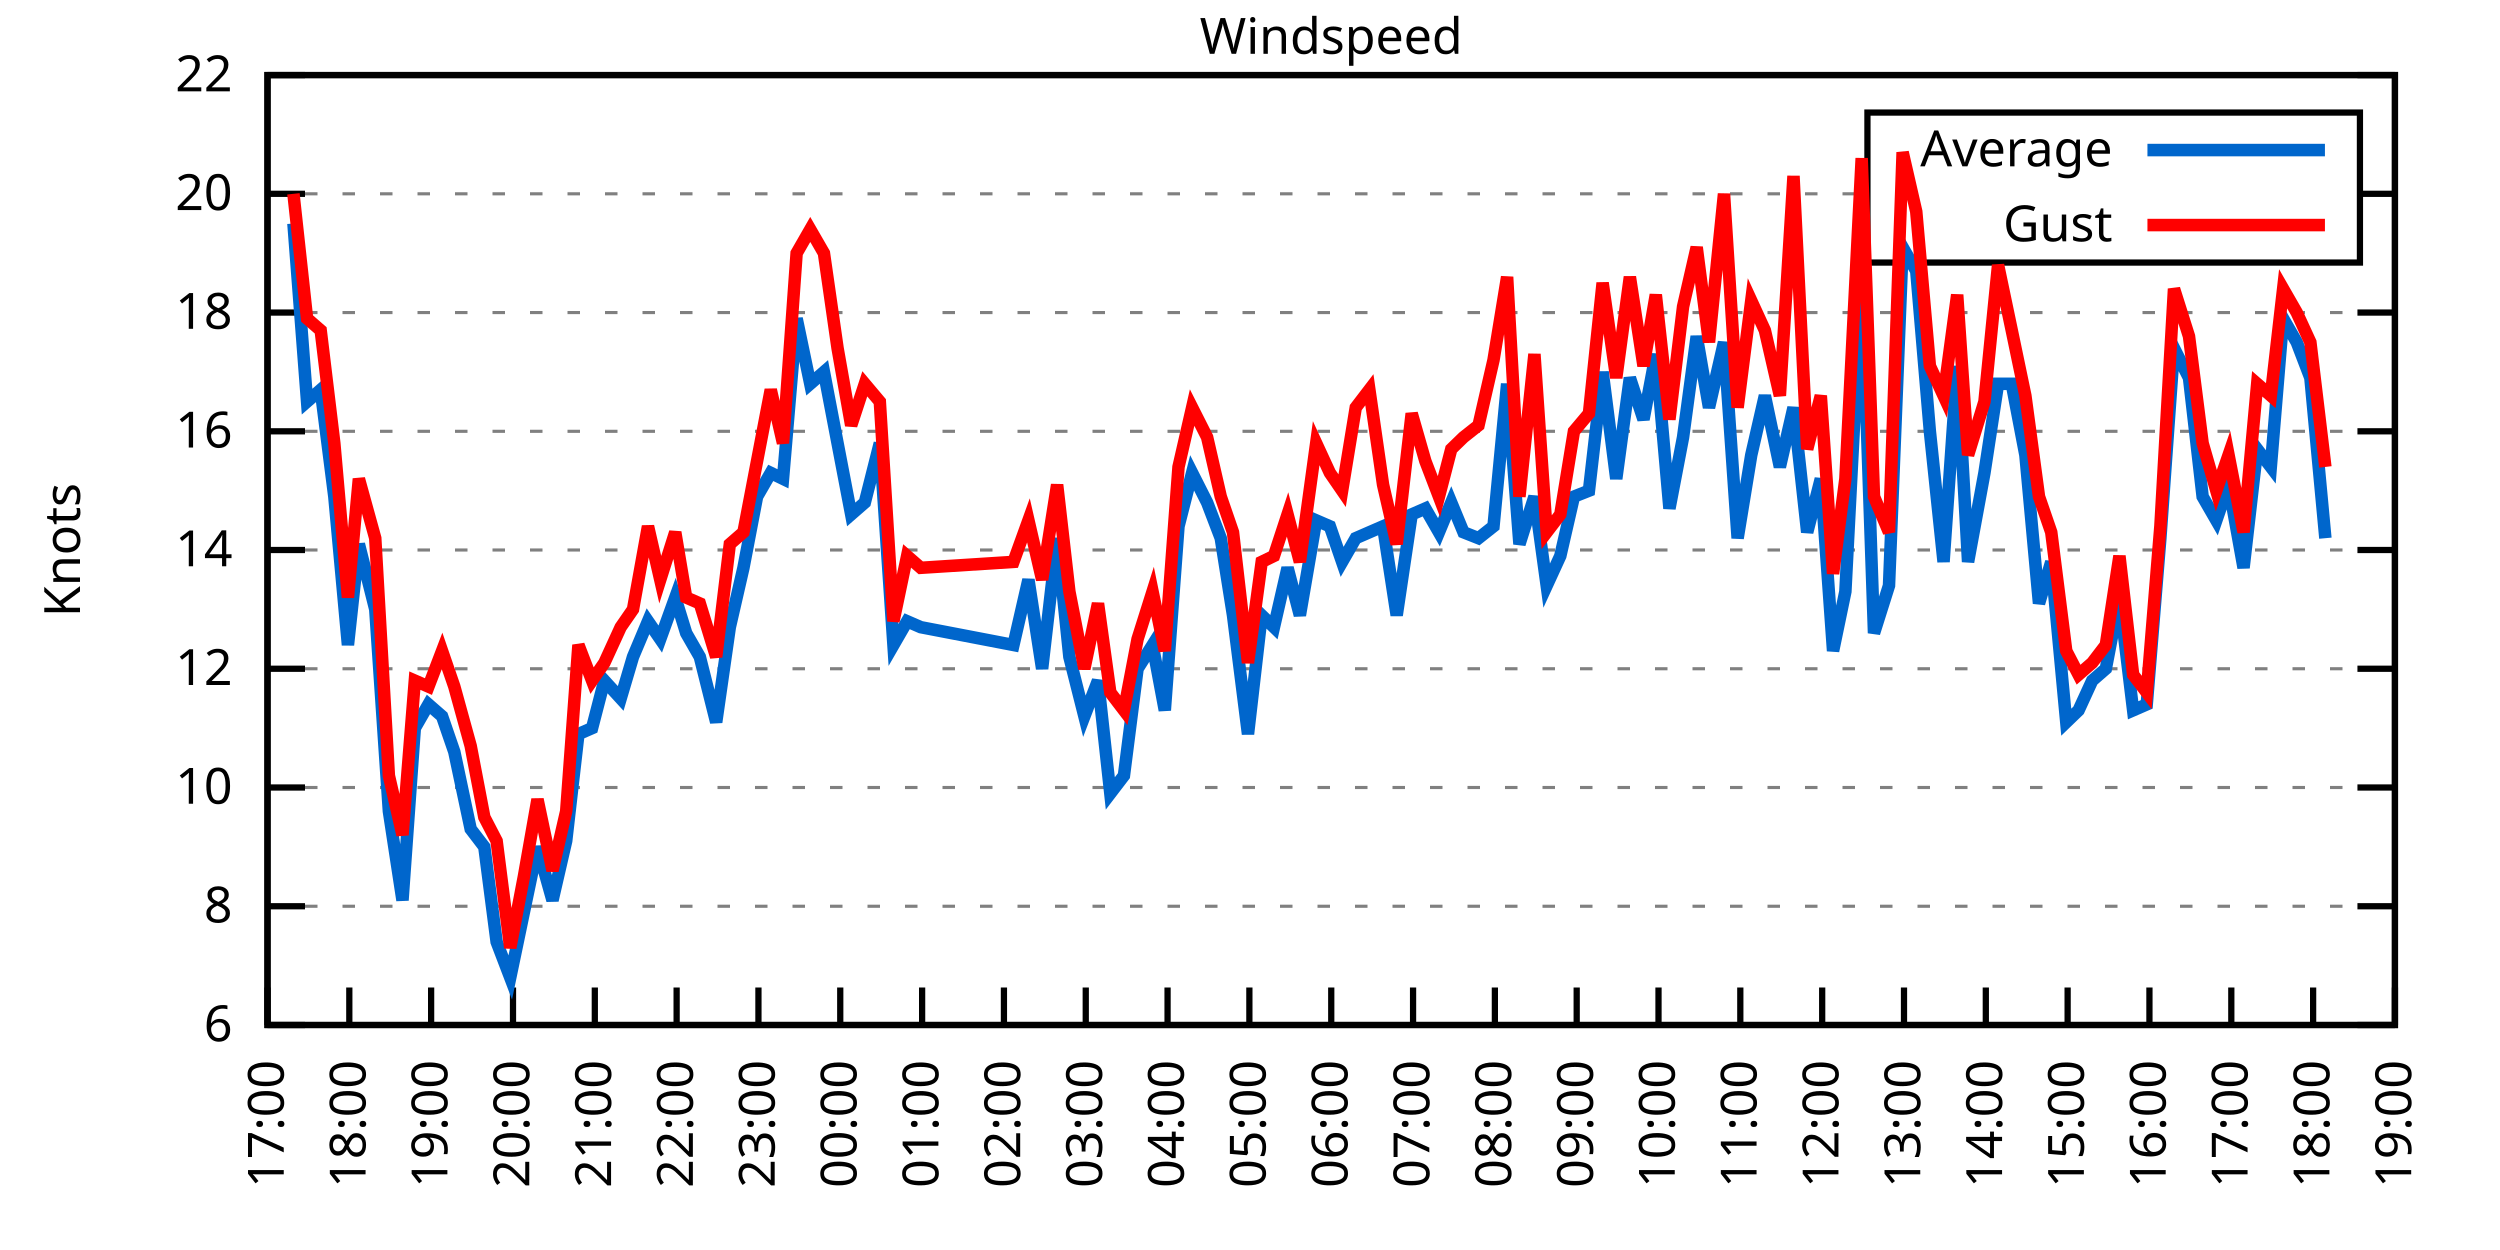
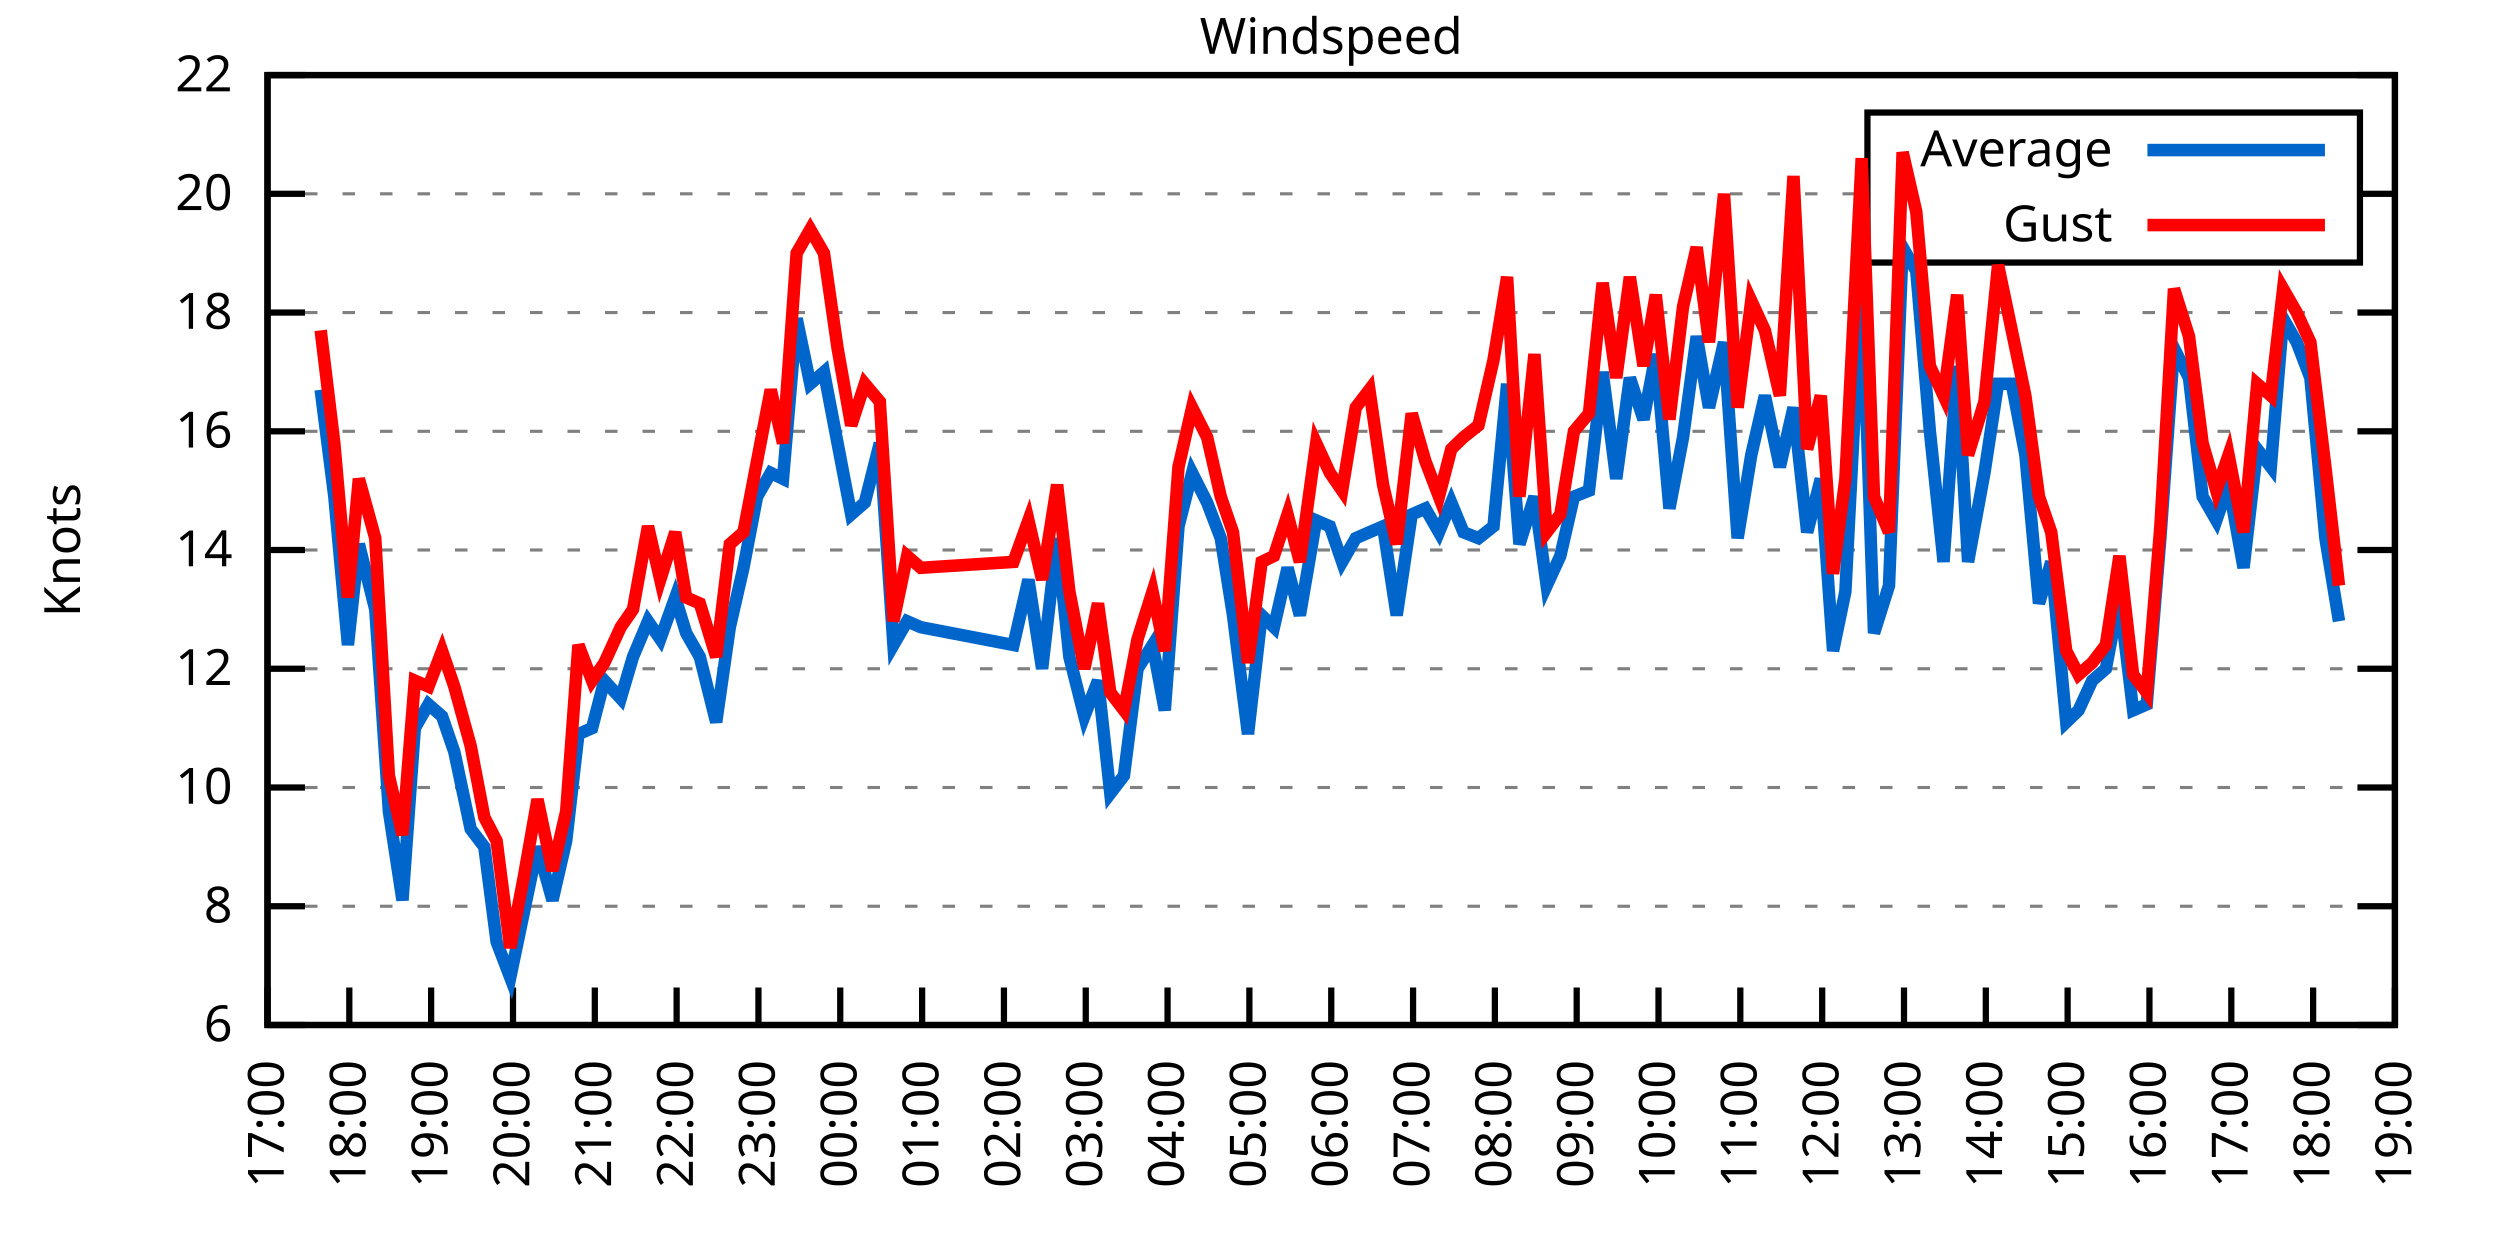
<svg xmlns="http://www.w3.org/2000/svg" xmlns:xlink="http://www.w3.org/1999/xlink" width="400" height="200" viewBox="0 0 400 200">
  <g id="gnuplot_canvas">
    <rect x="0" y="0" width="400" height="200" fill="none" />
    <defs>
      <circle id="gpDot" r="0.5" stroke-width="0.5" stroke="currentColor" />
      <path id="gpPt0" stroke-width="0.333" stroke="currentColor" d="M-1,0 h2 M0,-1 v2" />
      <path id="gpPt1" stroke-width="0.333" stroke="currentColor" d="M-1,-1 L1,1 M1,-1 L-1,1" />
      <path id="gpPt2" stroke-width="0.333" stroke="currentColor" d="M-1,0 L1,0 M0,-1 L0,1 M-1,-1 L1,1 M-1,1 L1,-1" />
      <rect id="gpPt3" stroke-width="0.333" stroke="currentColor" x="-1" y="-1" width="2" height="2" />
      <rect id="gpPt4" stroke-width="0.333" stroke="currentColor" fill="currentColor" x="-1" y="-1" width="2" height="2" />
      <circle id="gpPt5" stroke-width="0.333" stroke="currentColor" cx="0" cy="0" r="1" />
      <use xlink:href="#gpPt5" id="gpPt6" fill="currentColor" stroke="none" />
      <path id="gpPt7" stroke-width="0.333" stroke="currentColor" d="M0,-1.33 L-1.33,0.67 L1.33,0.67 z" />
      <use xlink:href="#gpPt7" id="gpPt8" fill="currentColor" stroke="none" />
      <use xlink:href="#gpPt7" id="gpPt9" stroke="currentColor" transform="rotate(180)" />
      <use xlink:href="#gpPt9" id="gpPt10" fill="currentColor" stroke="none" />
      <use xlink:href="#gpPt3" id="gpPt11" stroke="currentColor" transform="rotate(45)" />
      <use xlink:href="#gpPt11" id="gpPt12" fill="currentColor" stroke="none" />
      <path id="gpPt13" stroke-width="0.333" stroke="currentColor" d="M0,1.330 L1.265,0.411 L0.782,-1.067 L-0.782,-1.076 L-1.265,0.411 z" />
      <use xlink:href="#gpPt13" id="gpPt14" fill="currentColor" stroke="none" />
      <filter id="textbox" filterUnits="objectBoundingBox" x="0" y="0" height="1" width="1">
        <feFlood flood-color="white" flood-opacity="1" result="bgnd" />
        <feComposite in="SourceGraphic" in2="bgnd" operator="atop" />
      </filter>
      <filter id="greybox" filterUnits="objectBoundingBox" x="0" y="0" height="1" width="1">
        <feFlood flood-color="lightgrey" flood-opacity="1" result="grey" />
        <feComposite in="SourceGraphic" in2="grey" operator="atop" />
      </filter>
    </defs>
    <g fill="none" color="white" stroke="currentColor" stroke-width="1.00" stroke-linecap="butt" stroke-linejoin="miter">
</g>
    <g fill="none" color="black" stroke="currentColor" stroke-width="1.00" stroke-linecap="butt" stroke-linejoin="miter">
      <g stroke="none" shape-rendering="crispEdges">
        <polygon fill="rgb(255, 255, 255)" points="42.80,164.00 383.18,164.00 383.18,12.02 42.80,12.02 " />
      </g>
    </g>
    <g fill="none" color="black" stroke="currentColor" stroke-width="1.00" stroke-linecap="butt" stroke-linejoin="miter">
</g>
    <g fill="none" color="black" stroke="black" stroke-width="0.50" stroke-linecap="butt" stroke-linejoin="miter">
</g>
    <g fill="none" color="gray" stroke="currentColor" stroke-width="0.50" stroke-linecap="butt" stroke-linejoin="miter">
      <path stroke="gray" stroke-dasharray="2,4" class="gridline" d="M42.80,164.00 L383.19,164.00  " />
    </g>
    <g fill="none" color="gray" stroke="gray" stroke-width="1.00" stroke-linecap="butt" stroke-linejoin="miter">
</g>
    <g fill="none" color="black" stroke="currentColor" stroke-width="1.00" stroke-linecap="butt" stroke-linejoin="miter">
      <path stroke="black" d="M42.80,164.00 L48.80,164.00 M383.19,164.00 L377.19,164.00  " />
      <g transform="translate(37.20,166.60)" stroke="none" fill="black" font-family="Sans" font-size="8.00" text-anchor="end">
        <text>
          <tspan font-family="Sans"> 6</tspan>
        </text>
      </g>
    </g>
    <g fill="none" color="black" stroke="currentColor" stroke-width="1.00" stroke-linecap="butt" stroke-linejoin="miter">
</g>
    <g fill="none" color="black" stroke="black" stroke-width="0.50" stroke-linecap="butt" stroke-linejoin="miter">
</g>
    <g fill="none" color="gray" stroke="currentColor" stroke-width="0.50" stroke-linecap="butt" stroke-linejoin="miter">
      <path stroke="gray" stroke-dasharray="2,4" class="gridline" d="M42.80,145.00 L383.19,145.00  " />
    </g>
    <g fill="none" color="gray" stroke="gray" stroke-width="1.00" stroke-linecap="butt" stroke-linejoin="miter">
</g>
    <g fill="none" color="black" stroke="currentColor" stroke-width="1.00" stroke-linecap="butt" stroke-linejoin="miter">
      <path stroke="black" d="M42.80,145.00 L48.80,145.00 M383.19,145.00 L377.19,145.00  " />
      <g transform="translate(37.20,147.60)" stroke="none" fill="black" font-family="Sans" font-size="8.00" text-anchor="end">
        <text>
          <tspan font-family="Sans"> 8</tspan>
        </text>
      </g>
    </g>
    <g fill="none" color="black" stroke="currentColor" stroke-width="1.00" stroke-linecap="butt" stroke-linejoin="miter">
</g>
    <g fill="none" color="black" stroke="black" stroke-width="0.50" stroke-linecap="butt" stroke-linejoin="miter">
</g>
    <g fill="none" color="gray" stroke="currentColor" stroke-width="0.50" stroke-linecap="butt" stroke-linejoin="miter">
      <path stroke="gray" stroke-dasharray="2,4" class="gridline" d="M42.80,126.00 L383.19,126.00  " />
    </g>
    <g fill="none" color="gray" stroke="gray" stroke-width="1.00" stroke-linecap="butt" stroke-linejoin="miter">
</g>
    <g fill="none" color="black" stroke="currentColor" stroke-width="1.00" stroke-linecap="butt" stroke-linejoin="miter">
      <path stroke="black" d="M42.80,126.00 L48.80,126.00 M383.19,126.00 L377.19,126.00  " />
      <g transform="translate(37.20,128.60)" stroke="none" fill="black" font-family="Sans" font-size="8.00" text-anchor="end">
        <text>
          <tspan font-family="Sans"> 10</tspan>
        </text>
      </g>
    </g>
    <g fill="none" color="black" stroke="currentColor" stroke-width="1.00" stroke-linecap="butt" stroke-linejoin="miter">
</g>
    <g fill="none" color="black" stroke="black" stroke-width="0.50" stroke-linecap="butt" stroke-linejoin="miter">
</g>
    <g fill="none" color="gray" stroke="currentColor" stroke-width="0.50" stroke-linecap="butt" stroke-linejoin="miter">
      <path stroke="gray" stroke-dasharray="2,4" class="gridline" d="M42.80,107.00 L383.19,107.00  " />
    </g>
    <g fill="none" color="gray" stroke="gray" stroke-width="1.00" stroke-linecap="butt" stroke-linejoin="miter">
</g>
    <g fill="none" color="black" stroke="currentColor" stroke-width="1.00" stroke-linecap="butt" stroke-linejoin="miter">
      <path stroke="black" d="M42.80,107.00 L48.80,107.00 M383.19,107.00 L377.19,107.00  " />
      <g transform="translate(37.20,109.60)" stroke="none" fill="black" font-family="Sans" font-size="8.00" text-anchor="end">
        <text>
          <tspan font-family="Sans"> 12</tspan>
        </text>
      </g>
    </g>
    <g fill="none" color="black" stroke="currentColor" stroke-width="1.00" stroke-linecap="butt" stroke-linejoin="miter">
</g>
    <g fill="none" color="black" stroke="black" stroke-width="0.50" stroke-linecap="butt" stroke-linejoin="miter">
</g>
    <g fill="none" color="gray" stroke="currentColor" stroke-width="0.50" stroke-linecap="butt" stroke-linejoin="miter">
      <path stroke="gray" stroke-dasharray="2,4" class="gridline" d="M42.80,88.00 L383.19,88.00  " />
    </g>
    <g fill="none" color="gray" stroke="gray" stroke-width="1.00" stroke-linecap="butt" stroke-linejoin="miter">
</g>
    <g fill="none" color="black" stroke="currentColor" stroke-width="1.00" stroke-linecap="butt" stroke-linejoin="miter">
      <path stroke="black" d="M42.80,88.00 L48.80,88.00 M383.19,88.00 L377.19,88.00  " />
      <g transform="translate(37.20,90.60)" stroke="none" fill="black" font-family="Sans" font-size="8.00" text-anchor="end">
        <text>
          <tspan font-family="Sans"> 14</tspan>
        </text>
      </g>
    </g>
    <g fill="none" color="black" stroke="currentColor" stroke-width="1.00" stroke-linecap="butt" stroke-linejoin="miter">
</g>
    <g fill="none" color="black" stroke="black" stroke-width="0.50" stroke-linecap="butt" stroke-linejoin="miter">
</g>
    <g fill="none" color="gray" stroke="currentColor" stroke-width="0.50" stroke-linecap="butt" stroke-linejoin="miter">
      <path stroke="gray" stroke-dasharray="2,4" class="gridline" d="M42.80,69.01 L383.19,69.01  " />
    </g>
    <g fill="none" color="gray" stroke="gray" stroke-width="1.00" stroke-linecap="butt" stroke-linejoin="miter">
</g>
    <g fill="none" color="black" stroke="currentColor" stroke-width="1.00" stroke-linecap="butt" stroke-linejoin="miter">
      <path stroke="black" d="M42.80,69.01 L48.80,69.01 M383.19,69.01 L377.19,69.01  " />
      <g transform="translate(37.20,71.61)" stroke="none" fill="black" font-family="Sans" font-size="8.00" text-anchor="end">
        <text>
          <tspan font-family="Sans"> 16</tspan>
        </text>
      </g>
    </g>
    <g fill="none" color="black" stroke="currentColor" stroke-width="1.00" stroke-linecap="butt" stroke-linejoin="miter">
</g>
    <g fill="none" color="black" stroke="black" stroke-width="0.50" stroke-linecap="butt" stroke-linejoin="miter">
</g>
    <g fill="none" color="gray" stroke="currentColor" stroke-width="0.50" stroke-linecap="butt" stroke-linejoin="miter">
      <path stroke="gray" stroke-dasharray="2,4" class="gridline" d="M42.80,50.01 L383.19,50.01  " />
    </g>
    <g fill="none" color="gray" stroke="gray" stroke-width="1.00" stroke-linecap="butt" stroke-linejoin="miter">
</g>
    <g fill="none" color="black" stroke="currentColor" stroke-width="1.00" stroke-linecap="butt" stroke-linejoin="miter">
      <path stroke="black" d="M42.80,50.01 L48.80,50.01 M383.19,50.01 L377.19,50.01  " />
      <g transform="translate(37.20,52.61)" stroke="none" fill="black" font-family="Sans" font-size="8.00" text-anchor="end">
        <text>
          <tspan font-family="Sans"> 18</tspan>
        </text>
      </g>
    </g>
    <g fill="none" color="black" stroke="currentColor" stroke-width="1.00" stroke-linecap="butt" stroke-linejoin="miter">
</g>
    <g fill="none" color="black" stroke="black" stroke-width="0.50" stroke-linecap="butt" stroke-linejoin="miter">
</g>
    <g fill="none" color="gray" stroke="currentColor" stroke-width="0.50" stroke-linecap="butt" stroke-linejoin="miter">
      <path stroke="gray" stroke-dasharray="2,4" class="gridline" d="M42.80,31.01 L298.79,31.01 M377.59,31.01 L383.19,31.01  " />
    </g>
    <g fill="none" color="gray" stroke="gray" stroke-width="1.00" stroke-linecap="butt" stroke-linejoin="miter">
</g>
    <g fill="none" color="black" stroke="currentColor" stroke-width="1.00" stroke-linecap="butt" stroke-linejoin="miter">
      <path stroke="black" d="M42.80,31.01 L48.80,31.01 M383.19,31.01 L377.19,31.01  " />
      <g transform="translate(37.20,33.61)" stroke="none" fill="black" font-family="Sans" font-size="8.00" text-anchor="end">
        <text>
          <tspan font-family="Sans"> 20</tspan>
        </text>
      </g>
    </g>
    <g fill="none" color="black" stroke="currentColor" stroke-width="1.00" stroke-linecap="butt" stroke-linejoin="miter">
</g>
    <g fill="none" color="black" stroke="black" stroke-width="0.50" stroke-linecap="butt" stroke-linejoin="miter">
</g>
    <g fill="none" color="gray" stroke="currentColor" stroke-width="0.50" stroke-linecap="butt" stroke-linejoin="miter">
      <path stroke="gray" stroke-dasharray="2,4" class="gridline" d="M42.80,12.01 L383.19,12.01  " />
    </g>
    <g fill="none" color="gray" stroke="gray" stroke-width="1.00" stroke-linecap="butt" stroke-linejoin="miter">
</g>
    <g fill="none" color="black" stroke="currentColor" stroke-width="1.00" stroke-linecap="butt" stroke-linejoin="miter">
      <path stroke="black" d="M42.80,12.01 L48.80,12.01 M383.19,12.01 L377.19,12.01  " />
      <g transform="translate(37.20,14.61)" stroke="none" fill="black" font-family="Sans" font-size="8.00" text-anchor="end">
        <text>
          <tspan font-family="Sans"> 22</tspan>
        </text>
      </g>
    </g>
    <g fill="none" color="black" stroke="currentColor" stroke-width="1.00" stroke-linecap="butt" stroke-linejoin="miter">
      <path stroke="black" d="M42.80,164.00 L42.80,158.00  " />
      <g transform="translate(45.40,169.60) rotate(270.00)" stroke="none" fill="black" font-family="Sans" font-size="8.00" text-anchor="end">
        <text>
          <tspan font-family="Sans">17:00</tspan>
        </text>
      </g>
    </g>
    <g fill="none" color="black" stroke="currentColor" stroke-width="1.00" stroke-linecap="butt" stroke-linejoin="miter">
      <path stroke="black" d="M55.89,164.00 L55.89,158.00  " />
      <g transform="translate(58.49,169.60) rotate(270.00)" stroke="none" fill="black" font-family="Sans" font-size="8.00" text-anchor="end">
        <text>
          <tspan font-family="Sans">18:00</tspan>
        </text>
      </g>
    </g>
    <g fill="none" color="black" stroke="currentColor" stroke-width="1.00" stroke-linecap="butt" stroke-linejoin="miter">
      <path stroke="black" d="M68.98,164.00 L68.98,158.00  " />
      <g transform="translate(71.58,169.60) rotate(270.00)" stroke="none" fill="black" font-family="Sans" font-size="8.00" text-anchor="end">
        <text>
          <tspan font-family="Sans">19:00</tspan>
        </text>
      </g>
    </g>
    <g fill="none" color="black" stroke="currentColor" stroke-width="1.00" stroke-linecap="butt" stroke-linejoin="miter">
      <path stroke="black" d="M82.08,164.00 L82.08,158.00  " />
      <g transform="translate(84.68,169.60) rotate(270.00)" stroke="none" fill="black" font-family="Sans" font-size="8.00" text-anchor="end">
        <text>
          <tspan font-family="Sans">20:00</tspan>
        </text>
      </g>
    </g>
    <g fill="none" color="black" stroke="currentColor" stroke-width="1.00" stroke-linecap="butt" stroke-linejoin="miter">
      <path stroke="black" d="M95.17,164.00 L95.17,158.00  " />
      <g transform="translate(97.77,169.60) rotate(270.00)" stroke="none" fill="black" font-family="Sans" font-size="8.00" text-anchor="end">
        <text>
          <tspan font-family="Sans">21:00</tspan>
        </text>
      </g>
    </g>
    <g fill="none" color="black" stroke="currentColor" stroke-width="1.00" stroke-linecap="butt" stroke-linejoin="miter">
      <path stroke="black" d="M108.26,164.00 L108.26,158.00  " />
      <g transform="translate(110.86,169.60) rotate(270.00)" stroke="none" fill="black" font-family="Sans" font-size="8.00" text-anchor="end">
        <text>
          <tspan font-family="Sans">22:00</tspan>
        </text>
      </g>
    </g>
    <g fill="none" color="black" stroke="currentColor" stroke-width="1.00" stroke-linecap="butt" stroke-linejoin="miter">
      <path stroke="black" d="M121.35,164.00 L121.35,158.00  " />
      <g transform="translate(123.95,169.60) rotate(270.00)" stroke="none" fill="black" font-family="Sans" font-size="8.00" text-anchor="end">
        <text>
          <tspan font-family="Sans">23:00</tspan>
        </text>
      </g>
    </g>
    <g fill="none" color="black" stroke="currentColor" stroke-width="1.00" stroke-linecap="butt" stroke-linejoin="miter">
      <path stroke="black" d="M134.44,164.00 L134.44,158.00  " />
      <g transform="translate(137.04,169.60) rotate(270.00)" stroke="none" fill="black" font-family="Sans" font-size="8.00" text-anchor="end">
        <text>
          <tspan font-family="Sans">00:00</tspan>
        </text>
      </g>
    </g>
    <g fill="none" color="black" stroke="currentColor" stroke-width="1.00" stroke-linecap="butt" stroke-linejoin="miter">
      <path stroke="black" d="M147.54,164.00 L147.54,158.00  " />
      <g transform="translate(150.14,169.60) rotate(270.00)" stroke="none" fill="black" font-family="Sans" font-size="8.00" text-anchor="end">
        <text>
          <tspan font-family="Sans">01:00</tspan>
        </text>
      </g>
    </g>
    <g fill="none" color="black" stroke="currentColor" stroke-width="1.00" stroke-linecap="butt" stroke-linejoin="miter">
      <path stroke="black" d="M160.63,164.00 L160.63,158.00  " />
      <g transform="translate(163.23,169.60) rotate(270.00)" stroke="none" fill="black" font-family="Sans" font-size="8.00" text-anchor="end">
        <text>
          <tspan font-family="Sans">02:00</tspan>
        </text>
      </g>
    </g>
    <g fill="none" color="black" stroke="currentColor" stroke-width="1.00" stroke-linecap="butt" stroke-linejoin="miter">
      <path stroke="black" d="M173.72,164.00 L173.72,158.00  " />
      <g transform="translate(176.32,169.60) rotate(270.00)" stroke="none" fill="black" font-family="Sans" font-size="8.00" text-anchor="end">
        <text>
          <tspan font-family="Sans">03:00</tspan>
        </text>
      </g>
    </g>
    <g fill="none" color="black" stroke="currentColor" stroke-width="1.00" stroke-linecap="butt" stroke-linejoin="miter">
      <path stroke="black" d="M186.81,164.00 L186.81,158.00  " />
      <g transform="translate(189.41,169.60) rotate(270.00)" stroke="none" fill="black" font-family="Sans" font-size="8.00" text-anchor="end">
        <text>
          <tspan font-family="Sans">04:00</tspan>
        </text>
      </g>
    </g>
    <g fill="none" color="black" stroke="currentColor" stroke-width="1.00" stroke-linecap="butt" stroke-linejoin="miter">
      <path stroke="black" d="M199.90,164.00 L199.90,158.00  " />
      <g transform="translate(202.50,169.60) rotate(270.00)" stroke="none" fill="black" font-family="Sans" font-size="8.00" text-anchor="end">
        <text>
          <tspan font-family="Sans">05:00</tspan>
        </text>
      </g>
    </g>
    <g fill="none" color="black" stroke="currentColor" stroke-width="1.00" stroke-linecap="butt" stroke-linejoin="miter">
      <path stroke="black" d="M213.00,164.00 L213.00,158.00  " />
      <g transform="translate(215.60,169.60) rotate(270.00)" stroke="none" fill="black" font-family="Sans" font-size="8.00" text-anchor="end">
        <text>
          <tspan font-family="Sans">06:00</tspan>
        </text>
      </g>
    </g>
    <g fill="none" color="black" stroke="currentColor" stroke-width="1.00" stroke-linecap="butt" stroke-linejoin="miter">
      <path stroke="black" d="M226.09,164.00 L226.09,158.00  " />
      <g transform="translate(228.69,169.60) rotate(270.00)" stroke="none" fill="black" font-family="Sans" font-size="8.00" text-anchor="end">
        <text>
          <tspan font-family="Sans">07:00</tspan>
        </text>
      </g>
    </g>
    <g fill="none" color="black" stroke="currentColor" stroke-width="1.00" stroke-linecap="butt" stroke-linejoin="miter">
      <path stroke="black" d="M239.18,164.00 L239.18,158.00  " />
      <g transform="translate(241.78,169.60) rotate(270.00)" stroke="none" fill="black" font-family="Sans" font-size="8.00" text-anchor="end">
        <text>
          <tspan font-family="Sans">08:00</tspan>
        </text>
      </g>
    </g>
    <g fill="none" color="black" stroke="currentColor" stroke-width="1.00" stroke-linecap="butt" stroke-linejoin="miter">
      <path stroke="black" d="M252.27,164.00 L252.27,158.00  " />
      <g transform="translate(254.87,169.60) rotate(270.00)" stroke="none" fill="black" font-family="Sans" font-size="8.00" text-anchor="end">
        <text>
          <tspan font-family="Sans">09:00</tspan>
        </text>
      </g>
    </g>
    <g fill="none" color="black" stroke="currentColor" stroke-width="1.00" stroke-linecap="butt" stroke-linejoin="miter">
      <path stroke="black" d="M265.36,164.00 L265.36,158.00  " />
      <g transform="translate(267.96,169.60) rotate(270.00)" stroke="none" fill="black" font-family="Sans" font-size="8.00" text-anchor="end">
        <text>
          <tspan font-family="Sans">10:00</tspan>
        </text>
      </g>
    </g>
    <g fill="none" color="black" stroke="currentColor" stroke-width="1.00" stroke-linecap="butt" stroke-linejoin="miter">
      <path stroke="black" d="M278.45,164.00 L278.45,158.00  " />
      <g transform="translate(281.05,169.60) rotate(270.00)" stroke="none" fill="black" font-family="Sans" font-size="8.00" text-anchor="end">
        <text>
          <tspan font-family="Sans">11:00</tspan>
        </text>
      </g>
    </g>
    <g fill="none" color="black" stroke="currentColor" stroke-width="1.00" stroke-linecap="butt" stroke-linejoin="miter">
      <path stroke="black" d="M291.55,164.00 L291.55,158.00  " />
      <g transform="translate(294.15,169.60) rotate(270.00)" stroke="none" fill="black" font-family="Sans" font-size="8.00" text-anchor="end">
        <text>
          <tspan font-family="Sans">12:00</tspan>
        </text>
      </g>
    </g>
    <g fill="none" color="black" stroke="currentColor" stroke-width="1.00" stroke-linecap="butt" stroke-linejoin="miter">
      <path stroke="black" d="M304.64,164.00 L304.64,158.00  " />
      <g transform="translate(307.24,169.60) rotate(270.00)" stroke="none" fill="black" font-family="Sans" font-size="8.00" text-anchor="end">
        <text>
          <tspan font-family="Sans">13:00</tspan>
        </text>
      </g>
    </g>
    <g fill="none" color="black" stroke="currentColor" stroke-width="1.00" stroke-linecap="butt" stroke-linejoin="miter">
      <path stroke="black" d="M317.73,164.00 L317.73,158.00  " />
      <g transform="translate(320.33,169.60) rotate(270.00)" stroke="none" fill="black" font-family="Sans" font-size="8.00" text-anchor="end">
        <text>
          <tspan font-family="Sans">14:00</tspan>
        </text>
      </g>
    </g>
    <g fill="none" color="black" stroke="currentColor" stroke-width="1.00" stroke-linecap="butt" stroke-linejoin="miter">
      <path stroke="black" d="M330.82,164.00 L330.82,158.00  " />
      <g transform="translate(333.42,169.60) rotate(270.00)" stroke="none" fill="black" font-family="Sans" font-size="8.00" text-anchor="end">
        <text>
          <tspan font-family="Sans">15:00</tspan>
        </text>
      </g>
    </g>
    <g fill="none" color="black" stroke="currentColor" stroke-width="1.00" stroke-linecap="butt" stroke-linejoin="miter">
      <path stroke="black" d="M343.91,164.00 L343.91,158.00  " />
      <g transform="translate(346.51,169.60) rotate(270.00)" stroke="none" fill="black" font-family="Sans" font-size="8.00" text-anchor="end">
        <text>
          <tspan font-family="Sans">16:00</tspan>
        </text>
      </g>
    </g>
    <g fill="none" color="black" stroke="currentColor" stroke-width="1.00" stroke-linecap="butt" stroke-linejoin="miter">
      <path stroke="black" d="M357.01,164.00 L357.01,158.00  " />
      <g transform="translate(359.61,169.60) rotate(270.00)" stroke="none" fill="black" font-family="Sans" font-size="8.00" text-anchor="end">
        <text>
          <tspan font-family="Sans">17:00</tspan>
        </text>
      </g>
    </g>
    <g fill="none" color="black" stroke="currentColor" stroke-width="1.00" stroke-linecap="butt" stroke-linejoin="miter">
      <path stroke="black" d="M370.10,164.00 L370.10,158.00  " />
      <g transform="translate(372.70,169.60) rotate(270.00)" stroke="none" fill="black" font-family="Sans" font-size="8.00" text-anchor="end">
        <text>
          <tspan font-family="Sans">18:00</tspan>
        </text>
      </g>
    </g>
    <g fill="none" color="black" stroke="currentColor" stroke-width="1.00" stroke-linecap="butt" stroke-linejoin="miter">
      <path stroke="black" d="M383.19,164.00 L383.19,158.00  " />
      <g transform="translate(385.79,169.60) rotate(270.00)" stroke="none" fill="black" font-family="Sans" font-size="8.00" text-anchor="end">
        <text>
          <tspan font-family="Sans">19:00</tspan>
        </text>
      </g>
    </g>
    <g fill="none" color="black" stroke="currentColor" stroke-width="1.00" stroke-linecap="butt" stroke-linejoin="miter">
</g>
    <g fill="none" color="black" stroke="currentColor" stroke-width="1.00" stroke-linecap="butt" stroke-linejoin="miter">
      <path stroke="black" d="M42.80,12.01 L42.80,164.00 L383.19,164.00 L383.19,12.01 L42.80,12.01 Z  " />
    </g>
    <g fill="none" color="black" stroke="currentColor" stroke-width="1.00" stroke-linecap="butt" stroke-linejoin="miter">
</g>
    <g fill="none" color="black" stroke="currentColor" stroke-width="1.00" stroke-linecap="butt" stroke-linejoin="miter">
      <path stroke="black" d="M298.79,42.01 L298.79,18.01 L377.59,18.01 L377.59,42.01 L298.79,42.01 Z  " />
    </g>
    <g id="Windspeed_plot_1">
      <g fill="none" color="white" stroke="black" stroke-width="2.00" stroke-linecap="butt" stroke-linejoin="miter">
</g>
      <g fill="none" color="black" stroke="currentColor" stroke-width="2.00" stroke-linecap="butt" stroke-linejoin="miter">
        <g transform="translate(337.99,26.61)" stroke="none" fill="black" font-family="Sans" font-size="8.00" text-anchor="end">
          <text>
            <tspan font-family="Sans">Average</tspan>
          </text>
        </g>
      </g>
      <g fill="none" color="black" stroke="currentColor" stroke-width="2.00" stroke-linecap="butt" stroke-linejoin="miter">
-         <path stroke="rgb(  0, 102, 204)" d="M343.59,24.01 L371.99,24.01 M46.95,35.76 L49.13,64.26 L51.31,62.36 L53.49,79.46 L55.67,103.20 L57.42,87.06   L60.04,97.50 L62.22,129.80 L64.40,144.05 L66.37,116.50 L68.55,112.70 L70.73,114.60 L72.69,120.30 L75.31,132.65   L77.49,135.50 L79.46,150.70 L81.64,156.40 L83.82,145.95 L86.00,135.50 L88.40,144.05 L90.59,134.55 L92.55,117.45   L94.73,116.50 L96.70,108.90 L99.31,111.75 L101.28,105.10 L103.68,99.40 L105.64,102.25 L108.04,95.60 L109.79,101.30   L111.97,105.10 L114.59,115.55 L116.77,100.35 L118.95,90.85 L121.13,79.46 L123.32,75.66 L125.28,76.61 L127.46,50.96   L129.64,61.41 L131.83,59.51 L134.01,70.91 L136.19,82.31 L138.37,80.41 L140.77,70.91 L142.95,103.20 L145.14,99.40   L147.32,100.35 L162.15,103.20 L164.55,92.75 L166.74,107.00 L169.14,86.11 L171.10,105.10 L173.50,114.60 L175.68,108.90   L177.65,126.95 L179.83,124.10 L182.01,107.00 L184.41,103.20 L186.37,113.65 L188.56,84.21 L190.74,75.66 L193.14,80.41   L195.32,86.11 L197.28,98.45 L199.68,117.45 L201.87,98.45 L203.83,100.35 L206.01,90.85 L207.98,98.45 L210.59,83.26   L212.78,84.21 L214.74,89.90 L216.92,86.11 L219.10,85.16 L221.29,84.21 L223.47,98.45 L225.87,82.31 L228.05,81.36   L230.23,85.16 L232.20,80.41 L234.16,85.16 L236.56,86.11 L238.96,84.21 L241.14,61.41 L243.11,87.06 L245.51,79.46   L247.47,93.70 L249.65,88.95 L251.83,79.46 L254.23,78.51 L256.42,59.51 L258.60,76.61 L260.78,60.46 L262.96,67.11   L264.93,56.66 L267.11,81.36 L269.29,69.96 L271.47,53.81 L273.44,65.21 L275.84,54.76 L278.02,86.11 L280.20,72.81   L282.38,63.31 L284.78,74.71 L286.96,65.21 L289.15,85.16 L291.33,76.61 L293.29,104.15 L295.26,94.65 L297.87,44.31   L299.84,101.30 L302.24,93.70 L304.42,39.56 L306.60,43.36 L308.78,69.01 L310.97,89.90 L313.15,58.56 L314.89,89.90   L317.51,75.66 L319.69,61.41 L321.88,61.41 L324.06,72.81 L326.24,96.55 L328.20,89.90 L330.60,115.55 L332.57,113.65   L334.75,108.90 L336.93,107.00 L339.11,95.60 L341.30,113.65 L343.48,112.70 L345.66,86.11 L347.84,55.71 L350.24,60.46   L352.42,79.46 L354.61,83.26 L356.57,77.56 L358.97,90.85 L361.15,71.86 L363.33,74.71 L365.30,50.96 L367.48,54.76   L369.66,60.46 L372.06,86.11  " />
+         <path stroke="rgb(  0, 102, 204)" d="M343.59,24.01 L371.99,24.01 M51.31,62.36 L53.49,79.46 L55.67,103.20 L57.42,87.06 L60.04,97.50 L62.22,129.80   L64.40,144.05 L66.37,116.50 L68.55,112.70 L70.73,114.60 L72.69,120.30 L75.31,132.65 L77.49,135.50 L79.46,150.70   L81.64,156.40 L83.82,145.95 L86.00,135.50 L88.40,144.05 L90.59,134.55 L92.55,117.45 L94.73,116.50 L96.70,108.90   L99.31,111.75 L101.28,105.10 L103.68,99.40 L105.64,102.25 L108.04,95.60 L109.79,101.30 L111.97,105.10 L114.59,115.55   L116.77,100.35 L118.95,90.85 L121.13,79.46 L123.32,75.66 L125.28,76.61 L127.46,50.96 L129.64,61.41 L131.83,59.51   L134.01,70.91 L136.19,82.31 L138.37,80.41 L140.77,70.91 L142.95,103.20 L145.14,99.40 L147.32,100.35 L162.15,103.20   L164.55,92.75 L166.74,107.00 L169.14,86.11 L171.10,105.10 L173.50,114.60 L175.68,108.90 L177.65,126.95 L179.83,124.10   L182.01,107.00 L184.41,103.20 L186.37,113.65 L188.56,84.21 L190.74,75.66 L193.14,80.41 L195.32,86.11 L197.28,98.45   L199.68,117.45 L201.87,98.45 L203.83,100.35 L206.01,90.85 L207.98,98.45 L210.59,83.26 L212.78,84.21 L214.74,89.90   L216.92,86.11 L219.10,85.16 L221.29,84.21 L223.47,98.45 L225.87,82.31 L228.05,81.36 L230.23,85.16 L232.20,80.41   L234.16,85.16 L236.56,86.11 L238.96,84.21 L241.14,61.41 L243.11,87.06 L245.51,79.46 L247.47,93.70 L249.65,88.95   L251.83,79.46 L254.23,78.51 L256.42,59.51 L258.60,76.61 L260.78,60.46 L262.96,67.11 L264.93,56.66 L267.11,81.36   L269.29,69.96 L271.47,53.81 L273.44,65.21 L275.84,54.76 L278.02,86.11 L280.20,72.81 L282.38,63.31 L284.78,74.71   L286.96,65.21 L289.15,85.16 L291.33,76.61 L293.29,104.15 L295.26,94.65 L297.87,44.31 L299.84,101.30 L302.24,93.70   L304.42,39.56 L306.60,43.36 L308.78,69.01 L310.97,89.90 L313.15,58.56 L314.89,89.90 L317.51,75.66 L319.69,61.41   L321.88,61.41 L324.06,72.81 L326.24,96.55 L328.20,89.90 L330.60,115.55 L332.57,113.65 L334.75,108.90 L336.93,107.00   L339.11,95.60 L341.30,113.65 L343.48,112.70 L345.66,86.11 L347.84,55.71 L350.24,60.46 L352.42,79.46 L354.61,83.26   L356.57,77.56 L358.97,90.85 L361.15,71.86 L363.33,74.71 L365.30,50.96 L367.48,54.76 L369.66,60.46 L372.06,86.11   L374.24,99.40  " />
      </g>
    </g>
    <g id="Windspeed_plot_2">
      <g fill="none" color="black" stroke="currentColor" stroke-width="2.00" stroke-linecap="butt" stroke-linejoin="miter">
        <g transform="translate(337.99,38.61)" stroke="none" fill="black" font-family="Sans" font-size="8.00" text-anchor="end">
          <text>
            <tspan font-family="Sans">Gust</tspan>
          </text>
        </g>
      </g>
      <g fill="none" color="black" stroke="currentColor" stroke-width="2.00" stroke-linecap="butt" stroke-linejoin="miter">
-         <path stroke="rgb(255,   0,   0)" d="M343.59,36.01 L371.99,36.01 M46.95,31.01 L49.13,50.96 L51.31,52.86 L53.49,70.91 L55.67,95.60 L57.42,76.61   L60.04,86.11 L62.22,124.10 L64.40,133.60 L66.37,108.90 L68.55,109.85 L70.73,104.15 L72.69,109.85 L75.31,119.35   L77.49,130.75 L79.46,134.55 L81.64,151.65 L83.82,140.25 L86.00,127.90 L88.40,139.30 L90.59,129.80 L92.55,103.20   L94.73,108.90 L96.70,106.05 L99.31,100.35 L101.28,97.50 L103.68,84.21 L105.64,92.75 L108.04,85.16 L109.79,95.60   L111.97,96.55 L114.59,105.10 L116.77,87.06 L118.95,85.16 L121.13,73.76 L123.32,62.36 L125.28,70.91 L127.46,40.51   L129.64,36.71 L131.83,40.51 L134.01,55.71 L136.19,68.06 L138.37,61.41 L140.77,64.26 L142.95,99.40 L145.14,88.95   L147.32,90.85 L162.15,89.90 L164.55,83.26 L166.74,92.75 L169.14,77.56 L171.10,94.65 L173.50,107.00 L175.68,96.55   L177.65,110.80 L179.83,113.65 L182.01,102.25 L184.41,94.65 L186.37,104.15 L188.56,74.71 L190.74,65.21 L193.14,69.96   L195.32,79.46 L197.28,85.16 L199.68,106.05 L201.87,89.90 L203.83,88.95 L206.01,82.31 L207.98,89.90 L210.59,70.91   L212.78,75.66 L214.74,78.51 L216.92,65.21 L219.10,62.36 L221.29,77.56 L223.47,87.06 L225.87,66.16 L228.05,73.76   L230.23,79.46 L232.20,71.86 L234.16,69.96 L236.56,68.06 L238.96,57.61 L241.14,44.31 L243.11,79.46 L245.51,56.66   L247.47,85.16 L249.65,82.31 L251.83,69.01 L254.23,66.16 L256.42,45.26 L258.60,60.46 L260.78,44.31 L262.96,58.56   L264.93,47.16 L267.11,67.11 L269.29,49.06 L271.47,39.56 L273.44,54.76 L275.84,31.01 L278.02,65.21 L280.20,48.11   L282.38,52.86 L284.78,63.31 L286.96,28.16 L289.15,71.86 L291.33,63.31 L293.29,91.80 L295.26,76.61 L297.87,25.31   L299.84,79.46 L302.24,85.16 L304.42,24.36 L306.60,33.86 L308.78,58.56 L310.97,63.31 L313.15,47.16 L314.89,72.81   L317.51,64.26 L319.69,42.41 L321.88,52.86 L324.06,63.31 L326.24,79.46 L328.20,85.16 L330.60,104.15 L332.57,107.95   L334.75,106.05 L336.93,103.20 L339.11,88.95 L341.30,107.95 L343.48,110.80 L345.66,84.21 L347.84,46.21 L350.24,53.81   L352.42,70.91 L354.61,78.51 L356.57,72.81 L358.97,85.16 L361.15,61.41 L363.33,63.31 L365.30,46.21 L367.48,50.01   L369.66,54.76 L372.06,74.71  " />
+         <path stroke="rgb(255,   0,   0)" d="M343.59,36.01 L371.99,36.01 M51.31,52.86 L53.49,70.91 L55.67,95.60 L57.42,76.61 L60.04,86.11 L62.22,124.10   L64.40,133.60 L66.37,108.90 L68.55,109.85 L70.73,104.15 L72.69,109.85 L75.31,119.35 L77.49,130.75 L79.46,134.55   L81.64,151.65 L83.82,140.25 L86.00,127.90 L88.40,139.30 L90.59,129.80 L92.55,103.20 L94.73,108.90 L96.70,106.05   L99.31,100.35 L101.28,97.50 L103.68,84.21 L105.64,92.75 L108.04,85.16 L109.79,95.60 L111.97,96.55 L114.59,105.10   L116.77,87.06 L118.95,85.16 L121.13,73.76 L123.32,62.36 L125.28,70.91 L127.46,40.51 L129.64,36.71 L131.83,40.51   L134.01,55.71 L136.19,68.06 L138.37,61.41 L140.77,64.26 L142.95,99.40 L145.14,88.95 L147.32,90.85 L162.15,89.90   L164.55,83.26 L166.74,92.75 L169.14,77.56 L171.10,94.65 L173.50,107.00 L175.68,96.55 L177.65,110.80 L179.83,113.65   L182.01,102.25 L184.41,94.65 L186.37,104.15 L188.56,74.71 L190.74,65.21 L193.14,69.96 L195.32,79.46 L197.28,85.16   L199.68,106.05 L201.87,89.90 L203.83,88.95 L206.01,82.31 L207.98,89.90 L210.59,70.91 L212.78,75.66 L214.74,78.51   L216.92,65.21 L219.10,62.36 L221.29,77.56 L223.47,87.06 L225.87,66.16 L228.05,73.76 L230.23,79.46 L232.20,71.86   L234.16,69.96 L236.56,68.06 L238.96,57.61 L241.14,44.31 L243.11,79.46 L245.51,56.66 L247.47,85.16 L249.65,82.31   L251.83,69.01 L254.23,66.16 L256.42,45.26 L258.60,60.46 L260.78,44.31 L262.96,58.56 L264.93,47.16 L267.11,67.11   L269.29,49.06 L271.47,39.56 L273.44,54.76 L275.84,31.01 L278.02,65.21 L280.20,48.11 L282.38,52.86 L284.78,63.31   L286.96,28.16 L289.15,71.86 L291.33,63.31 L293.29,91.80 L295.26,76.61 L297.87,25.31 L299.84,79.46 L302.24,85.16   L304.42,24.36 L306.60,33.86 L308.78,58.56 L310.97,63.31 L313.15,47.16 L314.89,72.81 L317.51,64.26 L319.69,42.41   L321.88,52.86 L324.06,63.31 L326.24,79.46 L328.20,85.16 L330.60,104.15 L332.57,107.95 L334.75,106.05 L336.93,103.20   L339.11,88.95 L341.30,107.95 L343.48,110.80 L345.66,84.21 L347.84,46.21 L350.24,53.81 L352.42,70.91 L354.61,78.51   L356.57,72.81 L358.97,85.16 L361.15,61.41 L363.33,63.31 L365.30,46.21 L367.48,50.01 L369.66,54.76 L372.06,74.71   L374.24,93.70  " />
      </g>
    </g>
    <g fill="none" color="black" stroke="currentColor" stroke-width="2.00" stroke-linecap="butt" stroke-linejoin="miter">
</g>
    <g fill="none" color="black" stroke="black" stroke-width="1.00" stroke-linecap="butt" stroke-linejoin="miter">
</g>
    <g fill="none" color="black" stroke="currentColor" stroke-width="1.00" stroke-linecap="butt" stroke-linejoin="miter">
      <path stroke="black" d="M42.80,12.01 L42.80,164.00 L383.19,164.00 L383.19,12.01 L42.80,12.01 Z  " />
      <g transform="translate(12.80,88.01) rotate(270.00)" stroke="none" fill="black" font-family="Sans" font-size="8.00" text-anchor="middle">
        <text>
          <tspan font-family="Sans">Knots</tspan>
        </text>
      </g>
    </g>
    <g fill="none" color="black" stroke="currentColor" stroke-width="1.00" stroke-linecap="butt" stroke-linejoin="miter">
</g>
    <g fill="none" color="black" stroke="currentColor" stroke-width="1.00" stroke-linecap="butt" stroke-linejoin="miter">
      <g transform="translate(212.99,8.61)" stroke="none" fill="black" font-family="Sans" font-size="8.00" text-anchor="middle">
        <text>
          <tspan font-family="Sans">Windspeed</tspan>
        </text>
      </g>
    </g>
    <g fill="none" color="black" stroke="currentColor" stroke-width="1.00" stroke-linecap="butt" stroke-linejoin="miter">
</g>
  </g>
</svg>
